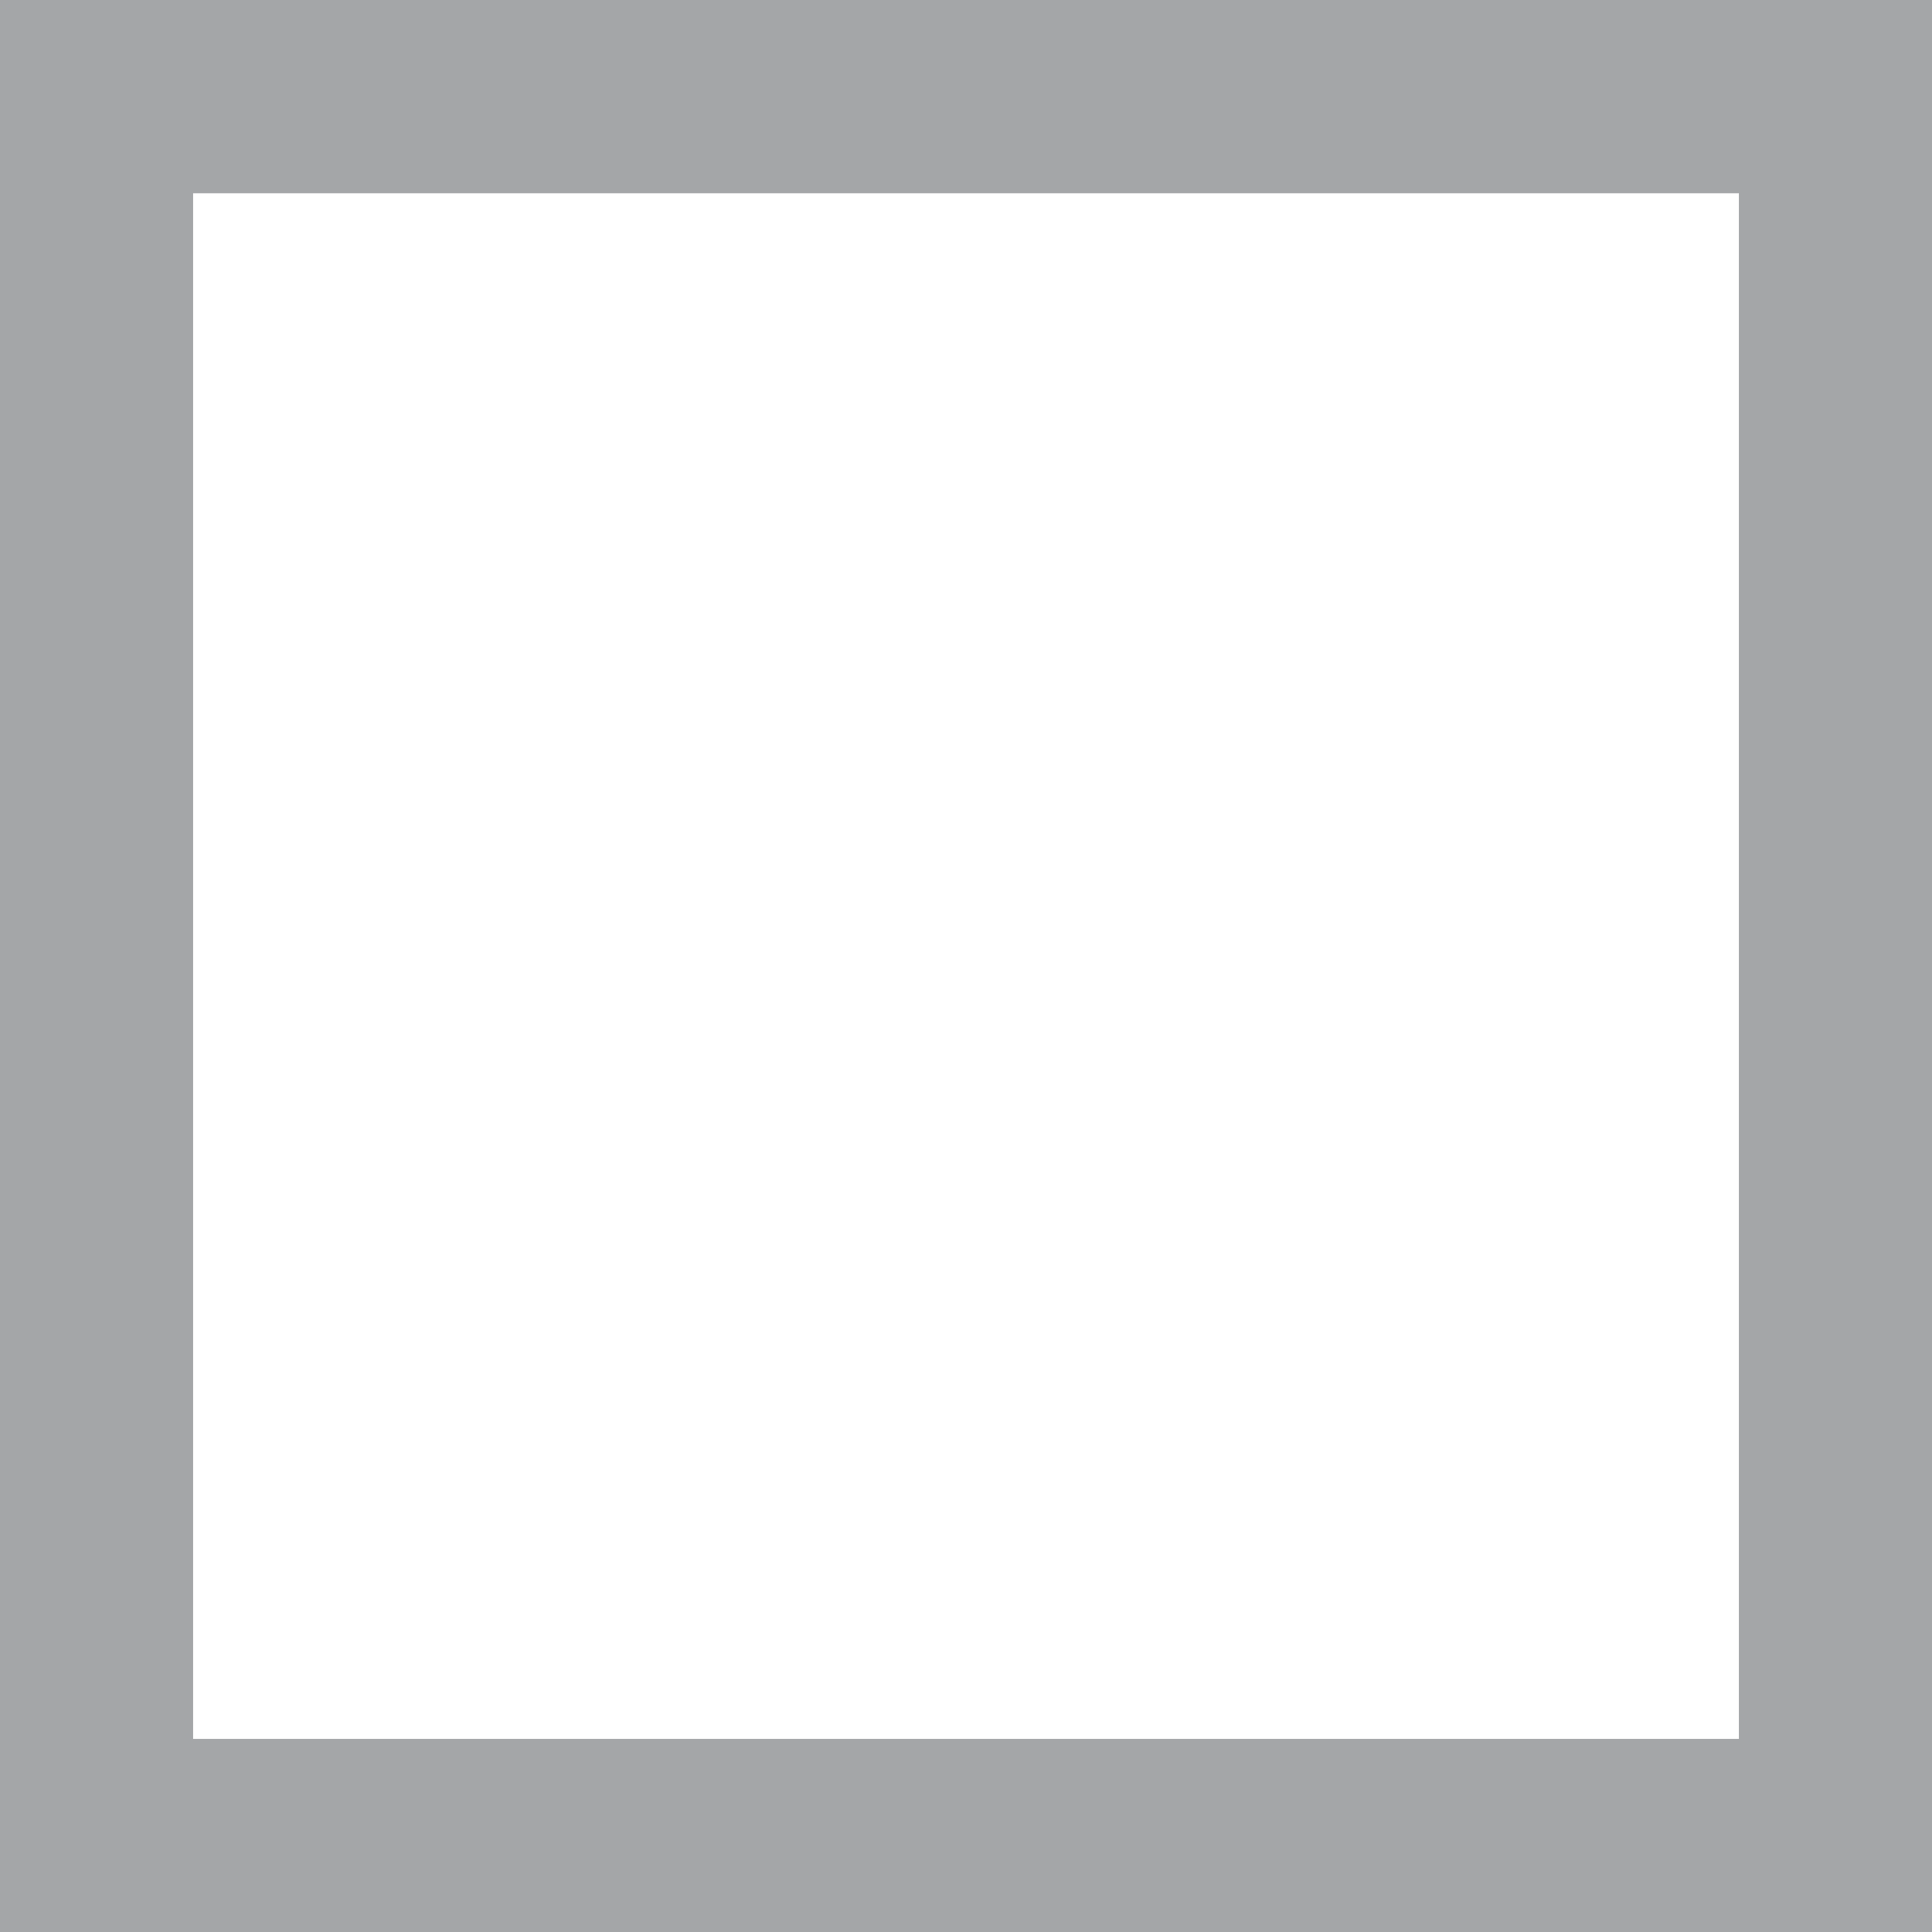
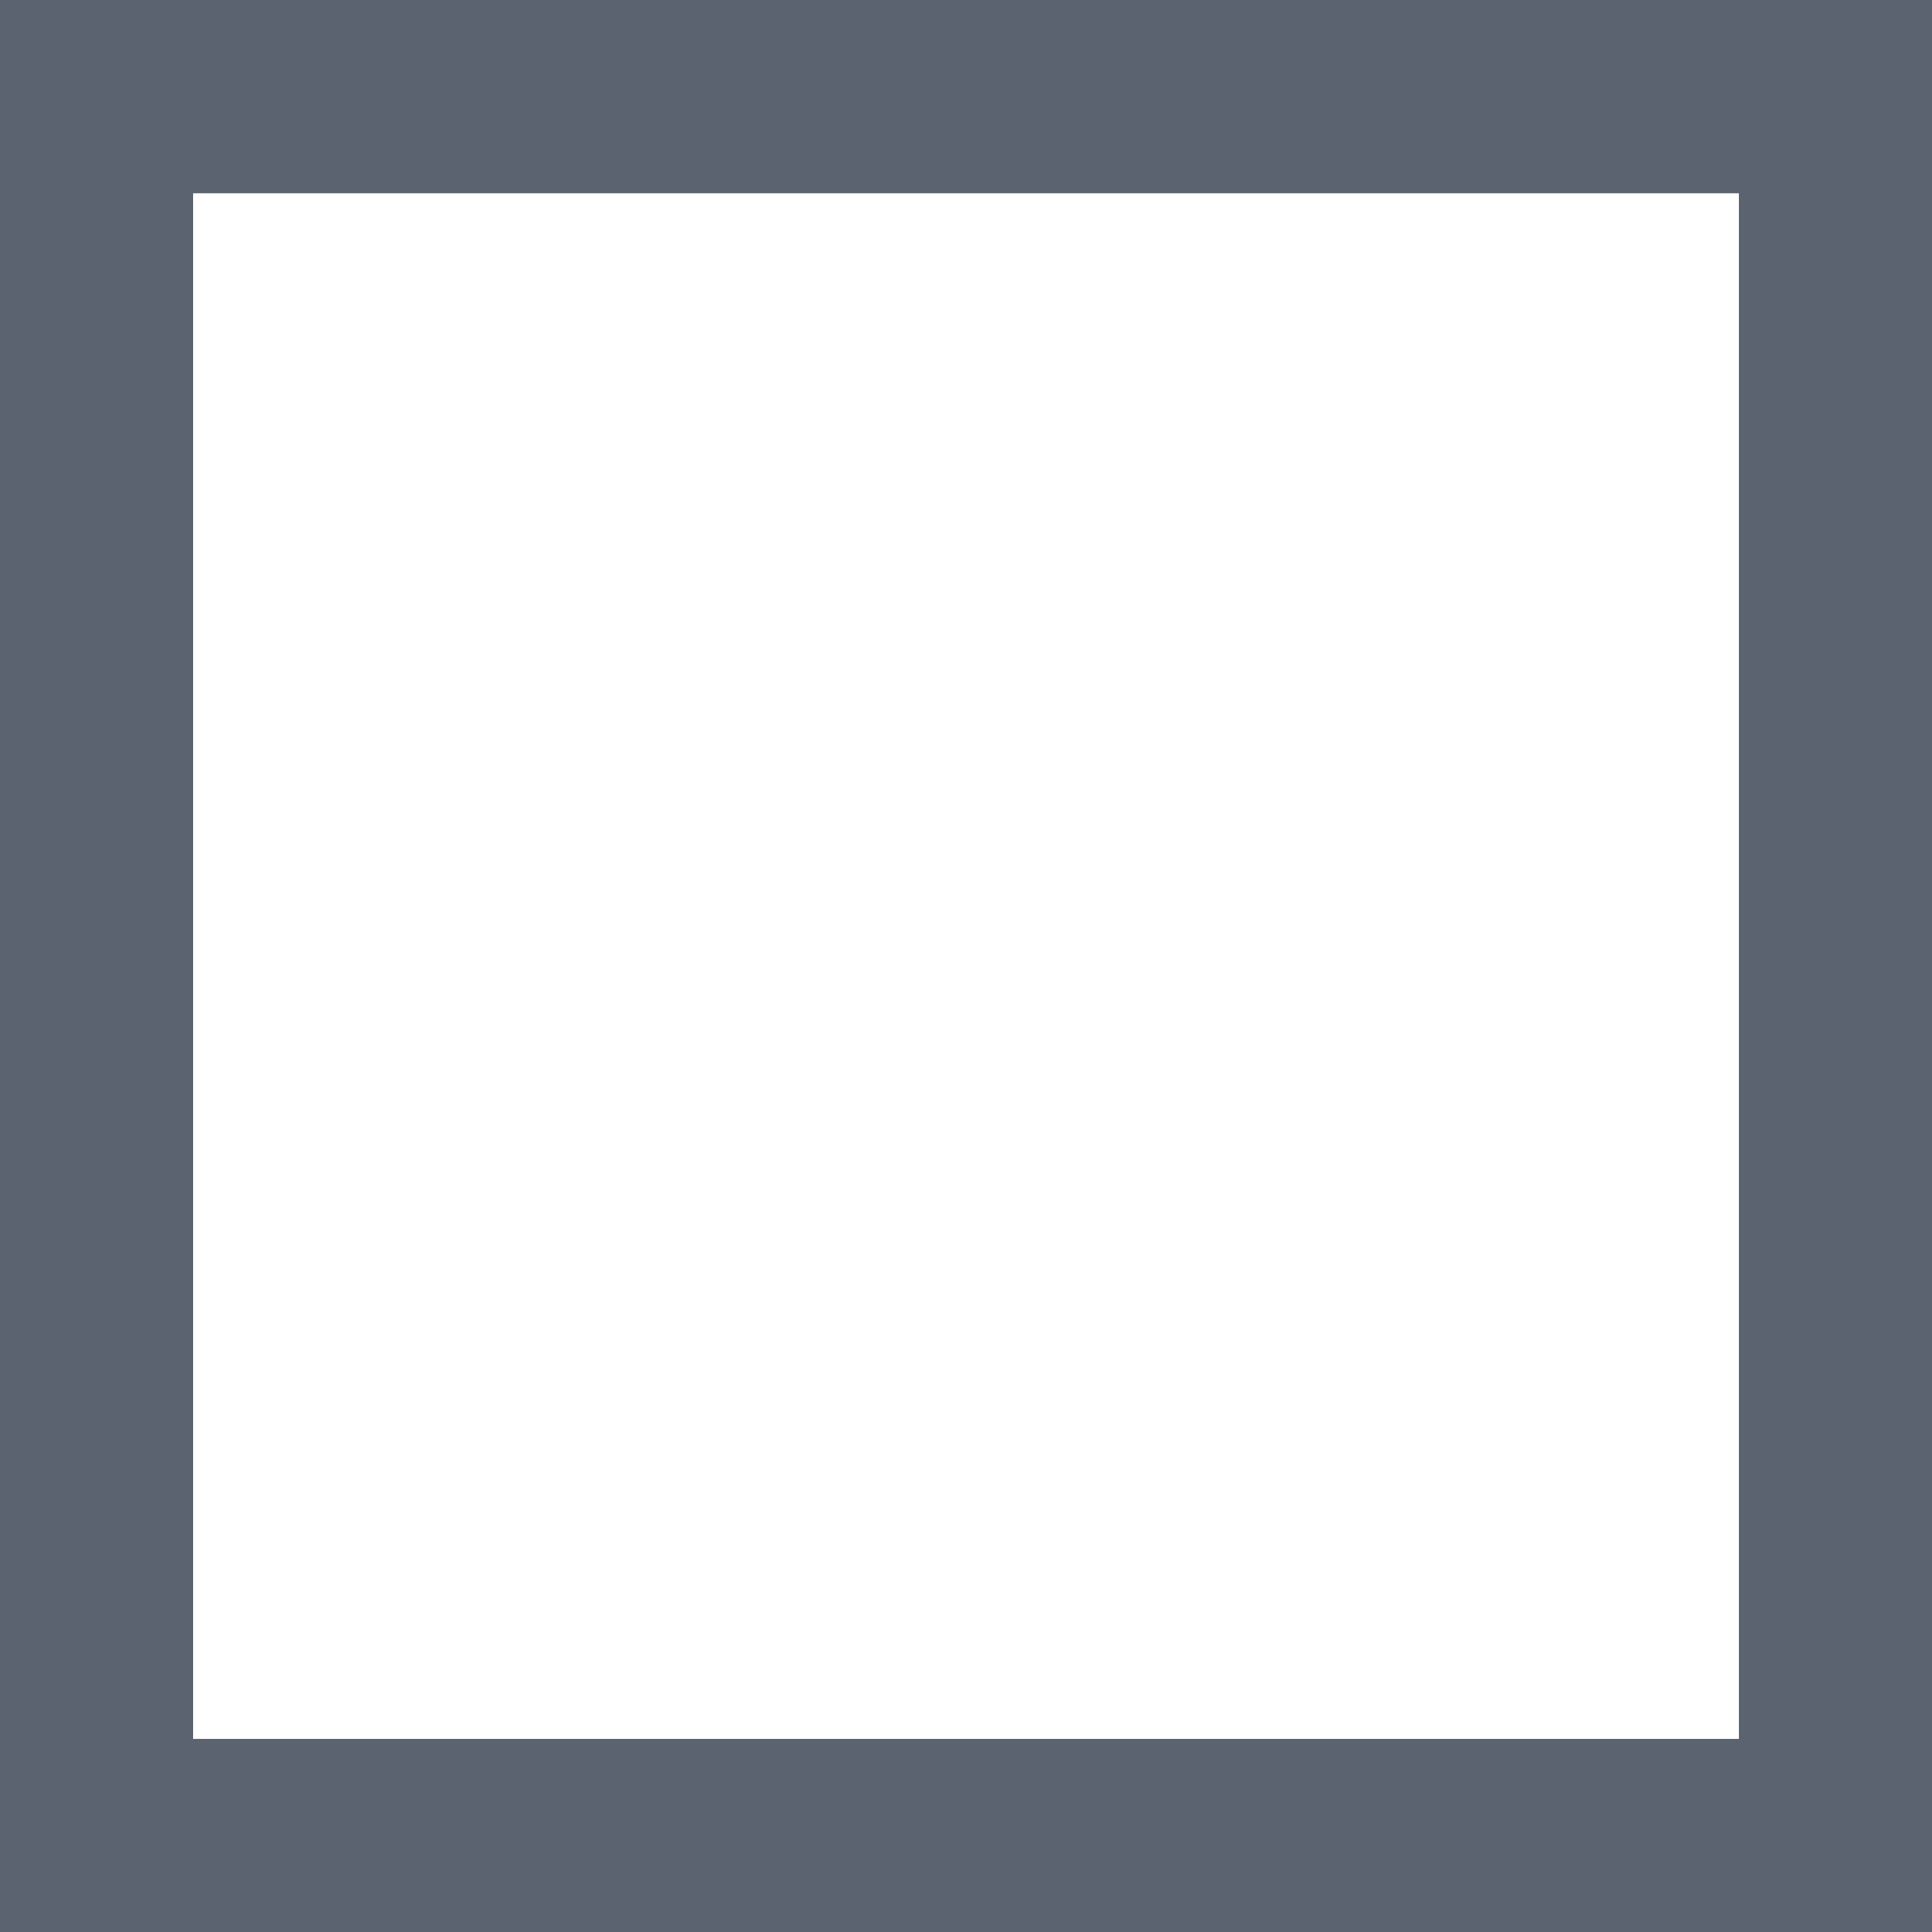
<svg xmlns="http://www.w3.org/2000/svg" width="11" height="11" viewBox="0 0 11 11" fill="none">
-   <path d="M11 0v11H0V0h11zM9.899 1.101H1.1V9.9H9.9V1.1z" fill="#A4A6A8" />
+   <path d="M11 0v11H0V0h11zM9.899 1.101H1.1V9.9H9.9V1.1z" fill="#5C6370" />
</svg>
